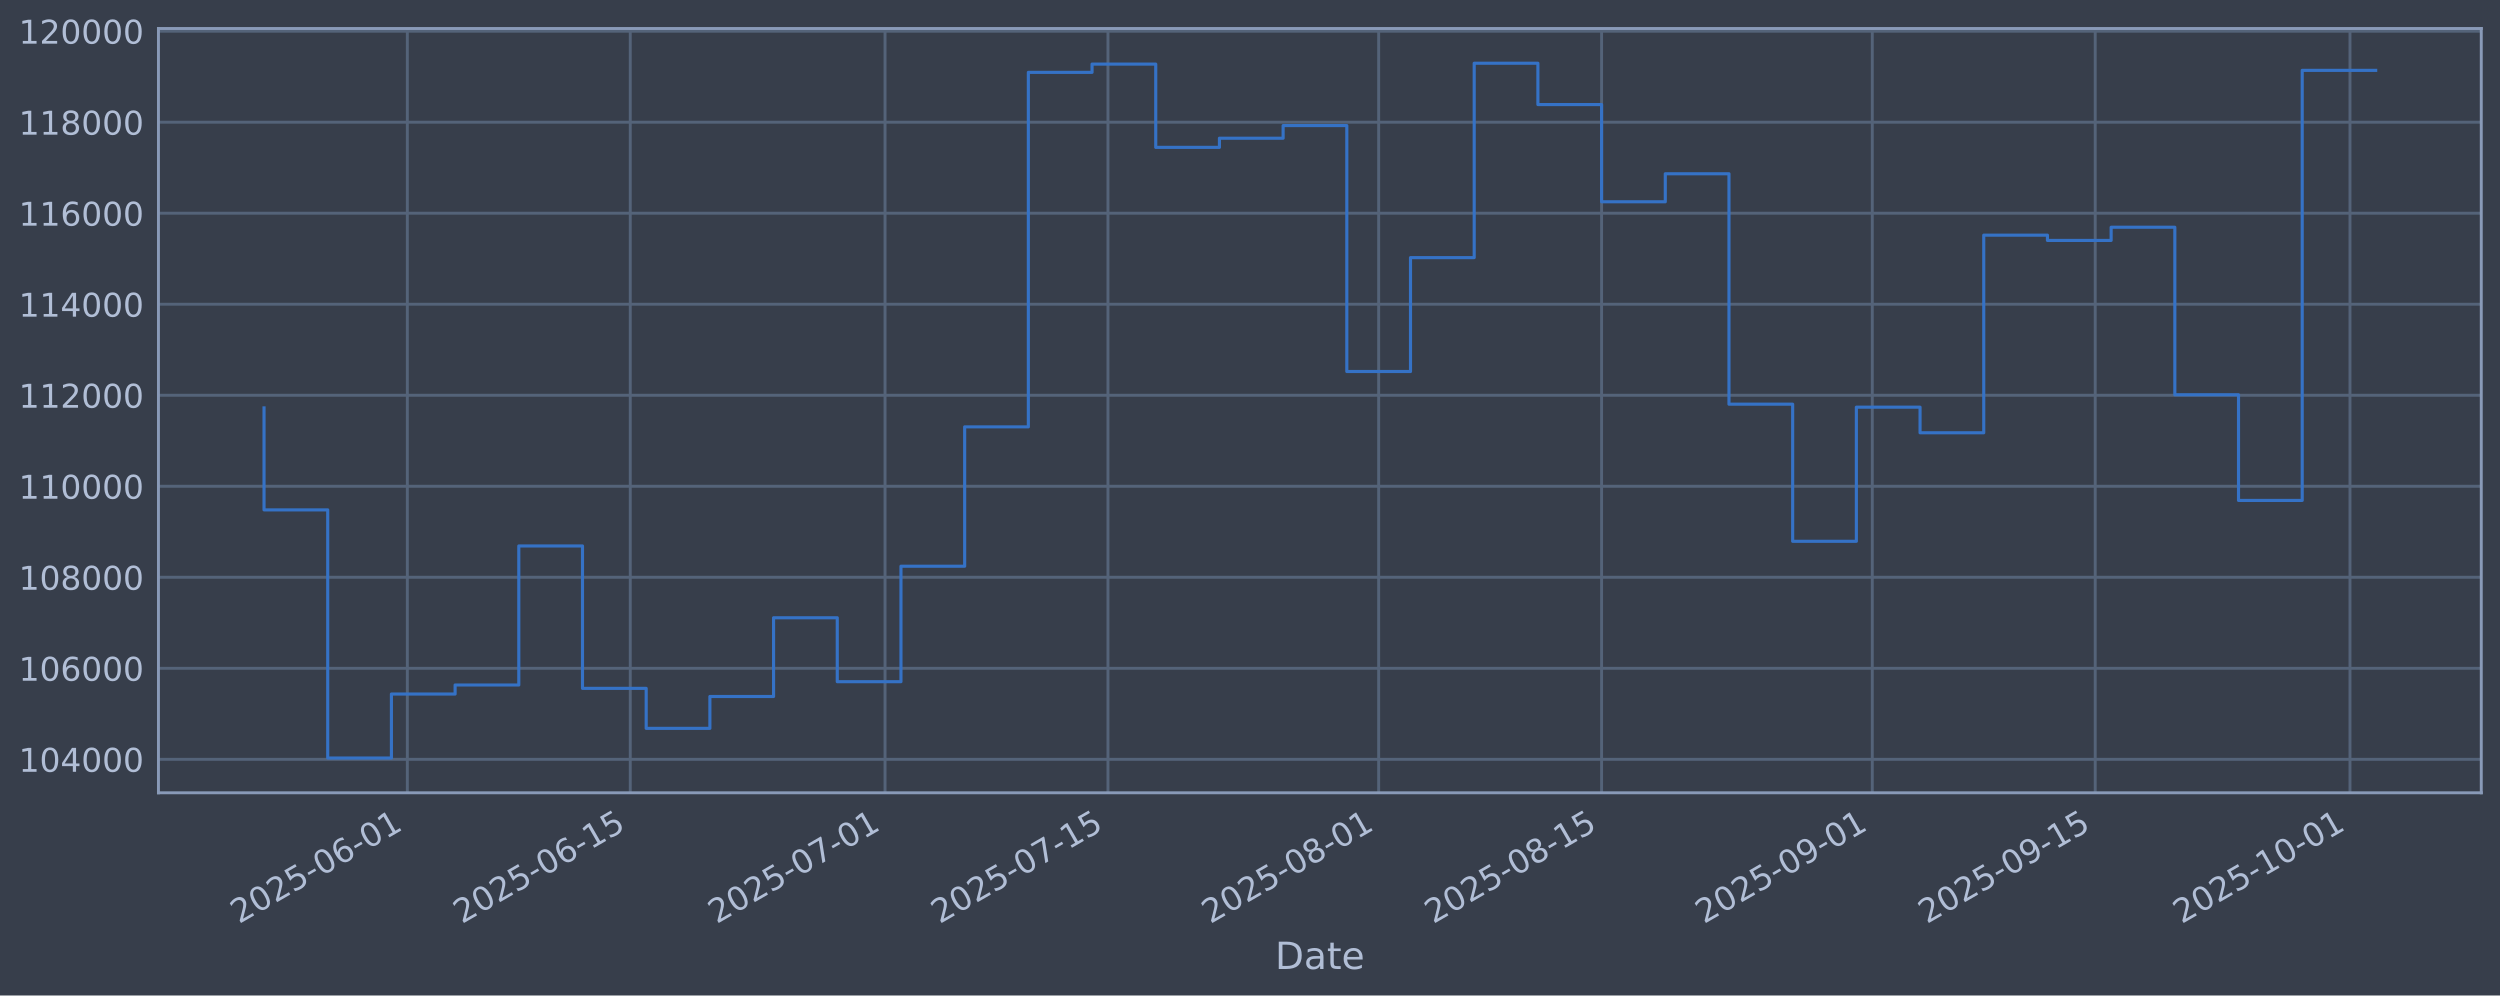
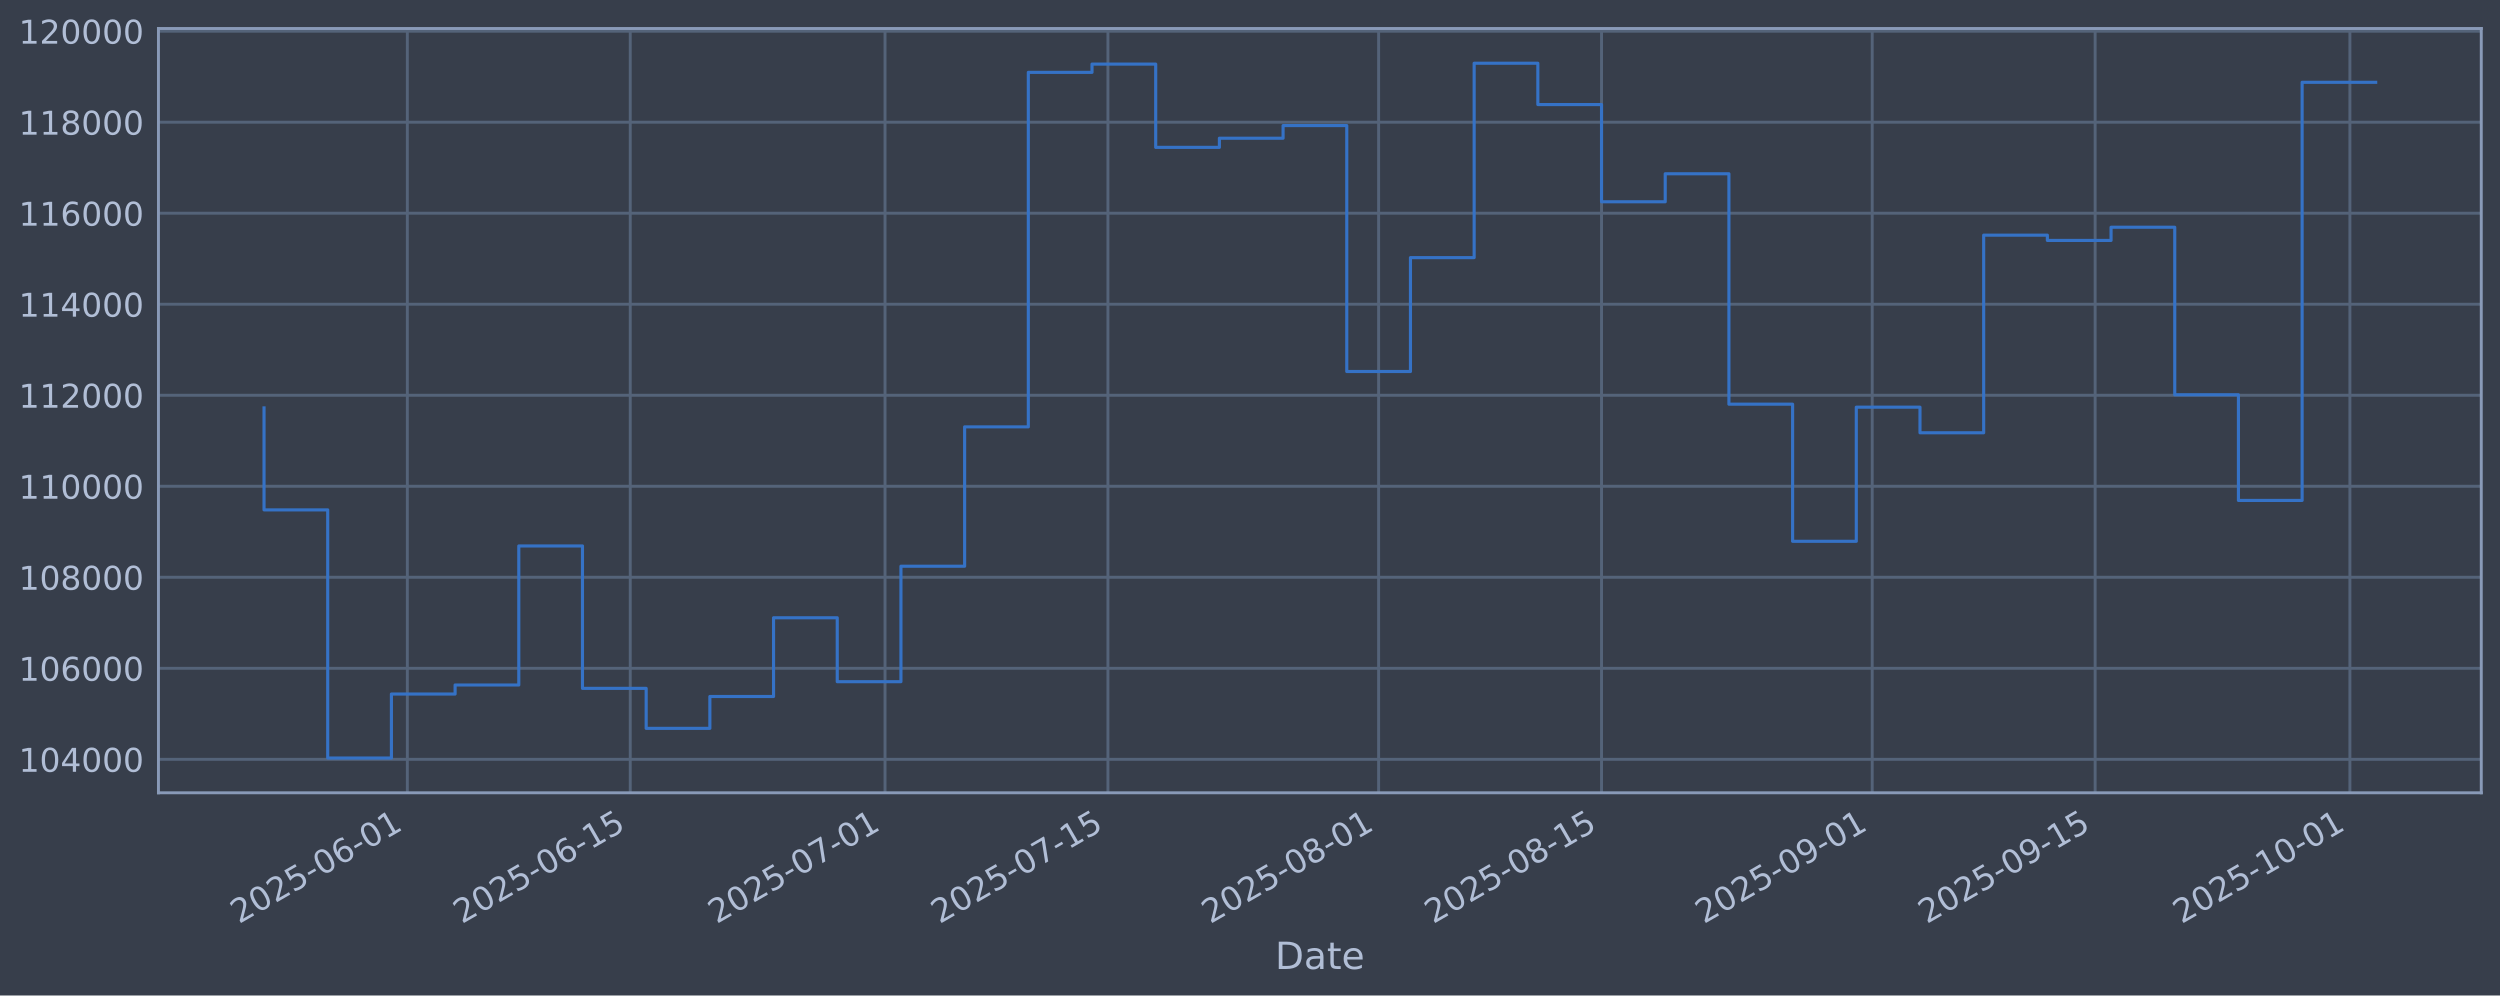
<svg xmlns="http://www.w3.org/2000/svg" xmlns:xlink="http://www.w3.org/1999/xlink" width="960.9pt" height="382.628pt" viewBox="0 0 960.9 382.628" version="1.1">
  <defs>
    <style type="text/css">*{stroke-linejoin: round; stroke-linecap: butt}</style>
  </defs>
  <g id="figure_1">
    <g id="patch_1">
      <path d="M 0 382.628  L 960.9 382.628  L 960.9 0  L 0 0  z " style="fill: #373e4b" />
    </g>
    <g id="axes_1">
      <g id="patch_2">
        <path d="M 60.901 304.718  L 953.701 304.718  L 953.701 10.958  L 60.901 10.958  z " style="fill: #373e4b" />
      </g>
      <g id="matplotlib.axis_1">
        <g id="xtick_1">
          <g id="line2d_1">
-             <path d="M 156.565 304.718  L 156.565 10.958  " clip-path="url(#p8004b5d3a0)" style="fill: none; stroke: #546379; stroke-width: 1.12; stroke-linecap: square" />
+             <path d="M 156.563 304.718  L 156.563 10.958  " clip-path="url(#p0b73d335b1)" style="fill: none; stroke: #546379; stroke-width: 1.12; stroke-linecap: square" />
          </g>
          <g id="line2d_2" />
          <g id="text_1">
-             <g style="fill: #b1bed6" transform="translate(91.83931 355.2226) rotate(-30) scale(0.126 -0.126)">
+             <g style="fill: #b1bed6" transform="translate(91.83703 355.2226) rotate(-30) scale(0.126 -0.126)">
              <defs>
                <path id="DejaVuSans-32" d="M 1228 531  L 3431 531  L 3431 0  L 469 0  L 469 531  Q 828 903 1448 1529  Q 2069 2156 2228 2338  Q 2531 2678 2651 2914  Q 2772 3150 2772 3378  Q 2772 3750 2511 3984  Q 2250 4219 1831 4219  Q 1534 4219 1204 4116  Q 875 4013 500 3803  L 500 4441  Q 881 4594 1212 4672  Q 1544 4750 1819 4750  Q 2544 4750 2975 4387  Q 3406 4025 3406 3419  Q 3406 3131 3298 2873  Q 3191 2616 2906 2266  Q 2828 2175 2409 1742  Q 1991 1309 1228 531  z " transform="scale(0.015625)" />
                <path id="DejaVuSans-30" d="M 2034 4250  Q 1547 4250 1301 3770  Q 1056 3291 1056 2328  Q 1056 1369 1301 889  Q 1547 409 2034 409  Q 2525 409 2770 889  Q 3016 1369 3016 2328  Q 3016 3291 2770 3770  Q 2525 4250 2034 4250  z M 2034 4750  Q 2819 4750 3233 4129  Q 3647 3509 3647 2328  Q 3647 1150 3233 529  Q 2819 -91 2034 -91  Q 1250 -91 836 529  Q 422 1150 422 2328  Q 422 3509 836 4129  Q 1250 4750 2034 4750  z " transform="scale(0.015625)" />
                <path id="DejaVuSans-35" d="M 691 4666  L 3169 4666  L 3169 4134  L 1269 4134  L 1269 2991  Q 1406 3038 1543 3061  Q 1681 3084 1819 3084  Q 2600 3084 3056 2656  Q 3513 2228 3513 1497  Q 3513 744 3044 326  Q 2575 -91 1722 -91  Q 1428 -91 1123 -41  Q 819 9 494 109  L 494 744  Q 775 591 1075 516  Q 1375 441 1709 441  Q 2250 441 2565 725  Q 2881 1009 2881 1497  Q 2881 1984 2565 2268  Q 2250 2553 1709 2553  Q 1456 2553 1204 2497  Q 953 2441 691 2322  L 691 4666  z " transform="scale(0.015625)" />
                <path id="DejaVuSans-2d" d="M 313 2009  L 1997 2009  L 1997 1497  L 313 1497  L 313 2009  z " transform="scale(0.015625)" />
                <path id="DejaVuSans-36" d="M 2113 2584  Q 1688 2584 1439 2293  Q 1191 2003 1191 1497  Q 1191 994 1439 701  Q 1688 409 2113 409  Q 2538 409 2786 701  Q 3034 994 3034 1497  Q 3034 2003 2786 2293  Q 2538 2584 2113 2584  z M 3366 4563  L 3366 3988  Q 3128 4100 2886 4159  Q 2644 4219 2406 4219  Q 1781 4219 1451 3797  Q 1122 3375 1075 2522  Q 1259 2794 1537 2939  Q 1816 3084 2150 3084  Q 2853 3084 3261 2657  Q 3669 2231 3669 1497  Q 3669 778 3244 343  Q 2819 -91 2113 -91  Q 1303 -91 875 529  Q 447 1150 447 2328  Q 447 3434 972 4092  Q 1497 4750 2381 4750  Q 2619 4750 2861 4703  Q 3103 4656 3366 4563  z " transform="scale(0.015625)" />
                <path id="DejaVuSans-31" d="M 794 531  L 1825 531  L 1825 4091  L 703 3866  L 703 4441  L 1819 4666  L 2450 4666  L 2450 531  L 3481 531  L 3481 0  L 794 0  L 794 531  z " transform="scale(0.015625)" />
              </defs>
              <use xlink:href="#DejaVuSans-32" />
              <use xlink:href="#DejaVuSans-30" transform="translate(63.62305 0)" />
              <use xlink:href="#DejaVuSans-32" transform="translate(127.2461 0)" />
              <use xlink:href="#DejaVuSans-35" transform="translate(190.8691 0)" />
              <use xlink:href="#DejaVuSans-2d" transform="translate(254.4922 0)" />
              <use xlink:href="#DejaVuSans-30" transform="translate(290.5762 0)" />
              <use xlink:href="#DejaVuSans-36" transform="translate(354.1992 0)" />
              <use xlink:href="#DejaVuSans-2d" transform="translate(417.8223 0)" />
              <use xlink:href="#DejaVuSans-30" transform="translate(453.9062 0)" />
              <use xlink:href="#DejaVuSans-31" transform="translate(517.5293 0)" />
            </g>
          </g>
        </g>
        <g id="xtick_2">
          <g id="line2d_3">
-             <path d="M 242.249 304.718  L 242.249 10.958  " clip-path="url(#p8004b5d3a0)" style="fill: none; stroke: #546379; stroke-width: 1.12; stroke-linecap: square" />
+             <path d="M 242.243 304.718  L 242.243 10.958  " clip-path="url(#p0b73d335b1)" style="fill: none; stroke: #546379; stroke-width: 1.12; stroke-linecap: square" />
          </g>
          <g id="line2d_4" />
          <g id="text_2">
-             <g style="fill: #b1bed6" transform="translate(177.5232 355.2226) rotate(-30) scale(0.126 -0.126)">
+             <g style="fill: #b1bed6" transform="translate(177.5174 355.2226) rotate(-30) scale(0.126 -0.126)">
              <use xlink:href="#DejaVuSans-32" />
              <use xlink:href="#DejaVuSans-30" transform="translate(63.62305 0)" />
              <use xlink:href="#DejaVuSans-32" transform="translate(127.2461 0)" />
              <use xlink:href="#DejaVuSans-35" transform="translate(190.8691 0)" />
              <use xlink:href="#DejaVuSans-2d" transform="translate(254.4922 0)" />
              <use xlink:href="#DejaVuSans-30" transform="translate(290.5762 0)" />
              <use xlink:href="#DejaVuSans-36" transform="translate(354.1992 0)" />
              <use xlink:href="#DejaVuSans-2d" transform="translate(417.8223 0)" />
              <use xlink:href="#DejaVuSans-31" transform="translate(453.9062 0)" />
              <use xlink:href="#DejaVuSans-35" transform="translate(517.5293 0)" />
            </g>
          </g>
        </g>
        <g id="xtick_3">
          <g id="line2d_5">
-             <path d="M 340.173 304.718  L 340.173 10.958  " clip-path="url(#p8004b5d3a0)" style="fill: none; stroke: #546379; stroke-width: 1.12; stroke-linecap: square" />
+             <path d="M 340.163 304.718  L 340.163 10.958  " clip-path="url(#p0b73d335b1)" style="fill: none; stroke: #546379; stroke-width: 1.12; stroke-linecap: square" />
          </g>
          <g id="line2d_6" />
          <g id="text_3">
-             <g style="fill: #b1bed6" transform="translate(275.4477 355.2226) rotate(-30) scale(0.126 -0.126)">
+             <g style="fill: #b1bed6" transform="translate(275.4378 355.2226) rotate(-30) scale(0.126 -0.126)">
              <defs>
                <path id="DejaVuSans-37" d="M 525 4666  L 3525 4666  L 3525 4397  L 1831 0  L 1172 0  L 2766 4134  L 525 4134  L 525 4666  z " transform="scale(0.015625)" />
              </defs>
              <use xlink:href="#DejaVuSans-32" />
              <use xlink:href="#DejaVuSans-30" transform="translate(63.62305 0)" />
              <use xlink:href="#DejaVuSans-32" transform="translate(127.2461 0)" />
              <use xlink:href="#DejaVuSans-35" transform="translate(190.8691 0)" />
              <use xlink:href="#DejaVuSans-2d" transform="translate(254.4922 0)" />
              <use xlink:href="#DejaVuSans-30" transform="translate(290.5762 0)" />
              <use xlink:href="#DejaVuSans-37" transform="translate(354.1992 0)" />
              <use xlink:href="#DejaVuSans-2d" transform="translate(417.8223 0)" />
              <use xlink:href="#DejaVuSans-30" transform="translate(453.9062 0)" />
              <use xlink:href="#DejaVuSans-31" transform="translate(517.5293 0)" />
            </g>
          </g>
        </g>
        <g id="xtick_4">
          <g id="line2d_7">
-             <path d="M 425.857 304.718  L 425.857 10.958  " clip-path="url(#p8004b5d3a0)" style="fill: none; stroke: #546379; stroke-width: 1.12; stroke-linecap: square" />
+             <path d="M 425.844 304.718  L 425.844 10.958  " clip-path="url(#p0b73d335b1)" style="fill: none; stroke: #546379; stroke-width: 1.12; stroke-linecap: square" />
          </g>
          <g id="line2d_8" />
          <g id="text_4">
-             <g style="fill: #b1bed6" transform="translate(361.1315 355.2226) rotate(-30) scale(0.126 -0.126)">
+             <g style="fill: #b1bed6" transform="translate(361.1181 355.2226) rotate(-30) scale(0.126 -0.126)">
              <use xlink:href="#DejaVuSans-32" />
              <use xlink:href="#DejaVuSans-30" transform="translate(63.62305 0)" />
              <use xlink:href="#DejaVuSans-32" transform="translate(127.2461 0)" />
              <use xlink:href="#DejaVuSans-35" transform="translate(190.8691 0)" />
              <use xlink:href="#DejaVuSans-2d" transform="translate(254.4922 0)" />
              <use xlink:href="#DejaVuSans-30" transform="translate(290.5762 0)" />
              <use xlink:href="#DejaVuSans-37" transform="translate(354.1992 0)" />
              <use xlink:href="#DejaVuSans-2d" transform="translate(417.8223 0)" />
              <use xlink:href="#DejaVuSans-31" transform="translate(453.9062 0)" />
              <use xlink:href="#DejaVuSans-35" transform="translate(517.5293 0)" />
            </g>
          </g>
        </g>
        <g id="xtick_5">
          <g id="line2d_9">
-             <path d="M 529.902 304.718  L 529.902 10.958  " clip-path="url(#p8004b5d3a0)" style="fill: none; stroke: #546379; stroke-width: 1.12; stroke-linecap: square" />
+             <path d="M 529.884 304.718  L 529.884 10.958  " clip-path="url(#p0b73d335b1)" style="fill: none; stroke: #546379; stroke-width: 1.12; stroke-linecap: square" />
          </g>
          <g id="line2d_10" />
          <g id="text_5">
-             <g style="fill: #b1bed6" transform="translate(465.1763 355.2226) rotate(-30) scale(0.126 -0.126)">
+             <g style="fill: #b1bed6" transform="translate(465.1585 355.2226) rotate(-30) scale(0.126 -0.126)">
              <defs>
                <path id="DejaVuSans-38" d="M 2034 2216  Q 1584 2216 1326 1975  Q 1069 1734 1069 1313  Q 1069 891 1326 650  Q 1584 409 2034 409  Q 2484 409 2743 651  Q 3003 894 3003 1313  Q 3003 1734 2745 1975  Q 2488 2216 2034 2216  z M 1403 2484  Q 997 2584 770 2862  Q 544 3141 544 3541  Q 544 4100 942 4425  Q 1341 4750 2034 4750  Q 2731 4750 3128 4425  Q 3525 4100 3525 3541  Q 3525 3141 3298 2862  Q 3072 2584 2669 2484  Q 3125 2378 3379 2068  Q 3634 1759 3634 1313  Q 3634 634 3220 271  Q 2806 -91 2034 -91  Q 1263 -91 848 271  Q 434 634 434 1313  Q 434 1759 690 2068  Q 947 2378 1403 2484  z M 1172 3481  Q 1172 3119 1398 2916  Q 1625 2713 2034 2713  Q 2441 2713 2670 2916  Q 2900 3119 2900 3481  Q 2900 3844 2670 4047  Q 2441 4250 2034 4250  Q 1625 4250 1398 4047  Q 1172 3844 1172 3481  z " transform="scale(0.015625)" />
              </defs>
              <use xlink:href="#DejaVuSans-32" />
              <use xlink:href="#DejaVuSans-30" transform="translate(63.62305 0)" />
              <use xlink:href="#DejaVuSans-32" transform="translate(127.2461 0)" />
              <use xlink:href="#DejaVuSans-35" transform="translate(190.8691 0)" />
              <use xlink:href="#DejaVuSans-2d" transform="translate(254.4922 0)" />
              <use xlink:href="#DejaVuSans-30" transform="translate(290.5762 0)" />
              <use xlink:href="#DejaVuSans-38" transform="translate(354.1992 0)" />
              <use xlink:href="#DejaVuSans-2d" transform="translate(417.8223 0)" />
              <use xlink:href="#DejaVuSans-30" transform="translate(453.9062 0)" />
              <use xlink:href="#DejaVuSans-31" transform="translate(517.5293 0)" />
            </g>
          </g>
        </g>
        <g id="xtick_6">
          <g id="line2d_11">
-             <path d="M 615.586 304.718  L 615.586 10.958  " clip-path="url(#p8004b5d3a0)" style="fill: none; stroke: #546379; stroke-width: 1.12; stroke-linecap: square" />
+             <path d="M 615.564 304.718  L 615.564 10.958  " clip-path="url(#p0b73d335b1)" style="fill: none; stroke: #546379; stroke-width: 1.12; stroke-linecap: square" />
          </g>
          <g id="line2d_12" />
          <g id="text_6">
-             <g style="fill: #b1bed6" transform="translate(550.8602 355.2226) rotate(-30) scale(0.126 -0.126)">
+             <g style="fill: #b1bed6" transform="translate(550.8388 355.2226) rotate(-30) scale(0.126 -0.126)">
              <use xlink:href="#DejaVuSans-32" />
              <use xlink:href="#DejaVuSans-30" transform="translate(63.62305 0)" />
              <use xlink:href="#DejaVuSans-32" transform="translate(127.2461 0)" />
              <use xlink:href="#DejaVuSans-35" transform="translate(190.8691 0)" />
              <use xlink:href="#DejaVuSans-2d" transform="translate(254.4922 0)" />
              <use xlink:href="#DejaVuSans-30" transform="translate(290.5762 0)" />
              <use xlink:href="#DejaVuSans-38" transform="translate(354.1992 0)" />
              <use xlink:href="#DejaVuSans-2d" transform="translate(417.8223 0)" />
              <use xlink:href="#DejaVuSans-31" transform="translate(453.9062 0)" />
              <use xlink:href="#DejaVuSans-35" transform="translate(517.5293 0)" />
            </g>
          </g>
        </g>
        <g id="xtick_7">
          <g id="line2d_13">
-             <path d="M 719.63 304.718  L 719.63 10.958  " clip-path="url(#p8004b5d3a0)" style="fill: none; stroke: #546379; stroke-width: 1.12; stroke-linecap: square" />
+             <path d="M 719.605 304.718  L 719.605 10.958  " clip-path="url(#p0b73d335b1)" style="fill: none; stroke: #546379; stroke-width: 1.12; stroke-linecap: square" />
          </g>
          <g id="line2d_14" />
          <g id="text_7">
-             <g style="fill: #b1bed6" transform="translate(654.9049 355.2226) rotate(-30) scale(0.126 -0.126)">
+             <g style="fill: #b1bed6" transform="translate(654.8793 355.2226) rotate(-30) scale(0.126 -0.126)">
              <defs>
                <path id="DejaVuSans-39" d="M 703 97  L 703 672  Q 941 559 1184 500  Q 1428 441 1663 441  Q 2288 441 2617 861  Q 2947 1281 2994 2138  Q 2813 1869 2534 1725  Q 2256 1581 1919 1581  Q 1219 1581 811 2004  Q 403 2428 403 3163  Q 403 3881 828 4315  Q 1253 4750 1959 4750  Q 2769 4750 3195 4129  Q 3622 3509 3622 2328  Q 3622 1225 3098 567  Q 2575 -91 1691 -91  Q 1453 -91 1209 -44  Q 966 3 703 97  z M 1959 2075  Q 2384 2075 2632 2365  Q 2881 2656 2881 3163  Q 2881 3666 2632 3958  Q 2384 4250 1959 4250  Q 1534 4250 1286 3958  Q 1038 3666 1038 3163  Q 1038 2656 1286 2365  Q 1534 2075 1959 2075  z " transform="scale(0.015625)" />
              </defs>
              <use xlink:href="#DejaVuSans-32" />
              <use xlink:href="#DejaVuSans-30" transform="translate(63.62305 0)" />
              <use xlink:href="#DejaVuSans-32" transform="translate(127.2461 0)" />
              <use xlink:href="#DejaVuSans-35" transform="translate(190.8691 0)" />
              <use xlink:href="#DejaVuSans-2d" transform="translate(254.4922 0)" />
              <use xlink:href="#DejaVuSans-30" transform="translate(290.5762 0)" />
              <use xlink:href="#DejaVuSans-39" transform="translate(354.1992 0)" />
              <use xlink:href="#DejaVuSans-2d" transform="translate(417.8223 0)" />
              <use xlink:href="#DejaVuSans-30" transform="translate(453.9062 0)" />
              <use xlink:href="#DejaVuSans-31" transform="translate(517.5293 0)" />
            </g>
          </g>
        </g>
        <g id="xtick_8">
          <g id="line2d_15">
-             <path d="M 805.314 304.718  L 805.314 10.958  " clip-path="url(#p8004b5d3a0)" style="fill: none; stroke: #546379; stroke-width: 1.12; stroke-linecap: square" />
+             <path d="M 805.285 304.718  L 805.285 10.958  " clip-path="url(#p0b73d335b1)" style="fill: none; stroke: #546379; stroke-width: 1.12; stroke-linecap: square" />
          </g>
          <g id="line2d_16" />
          <g id="text_8">
-             <g style="fill: #b1bed6" transform="translate(740.5888 355.2226) rotate(-30) scale(0.126 -0.126)">
+             <g style="fill: #b1bed6" transform="translate(740.5596 355.2226) rotate(-30) scale(0.126 -0.126)">
              <use xlink:href="#DejaVuSans-32" />
              <use xlink:href="#DejaVuSans-30" transform="translate(63.62305 0)" />
              <use xlink:href="#DejaVuSans-32" transform="translate(127.2461 0)" />
              <use xlink:href="#DejaVuSans-35" transform="translate(190.8691 0)" />
              <use xlink:href="#DejaVuSans-2d" transform="translate(254.4922 0)" />
              <use xlink:href="#DejaVuSans-30" transform="translate(290.5762 0)" />
              <use xlink:href="#DejaVuSans-39" transform="translate(354.1992 0)" />
              <use xlink:href="#DejaVuSans-2d" transform="translate(417.8223 0)" />
              <use xlink:href="#DejaVuSans-31" transform="translate(453.9062 0)" />
              <use xlink:href="#DejaVuSans-35" transform="translate(517.5293 0)" />
            </g>
          </g>
        </g>
        <g id="xtick_9">
          <g id="line2d_17">
-             <path d="M 903.239 304.718  L 903.239 10.958  " clip-path="url(#p8004b5d3a0)" style="fill: none; stroke: #546379; stroke-width: 1.12; stroke-linecap: square" />
+             <path d="M 903.205 304.718  L 903.205 10.958  " clip-path="url(#p0b73d335b1)" style="fill: none; stroke: #546379; stroke-width: 1.12; stroke-linecap: square" />
          </g>
          <g id="line2d_18" />
          <g id="text_9">
-             <g style="fill: #b1bed6" transform="translate(838.5132 355.2226) rotate(-30) scale(0.126 -0.126)">
+             <g style="fill: #b1bed6" transform="translate(838.48 355.2226) rotate(-30) scale(0.126 -0.126)">
              <use xlink:href="#DejaVuSans-32" />
              <use xlink:href="#DejaVuSans-30" transform="translate(63.62305 0)" />
              <use xlink:href="#DejaVuSans-32" transform="translate(127.2461 0)" />
              <use xlink:href="#DejaVuSans-35" transform="translate(190.8691 0)" />
              <use xlink:href="#DejaVuSans-2d" transform="translate(254.4922 0)" />
              <use xlink:href="#DejaVuSans-31" transform="translate(290.5762 0)" />
              <use xlink:href="#DejaVuSans-30" transform="translate(354.1992 0)" />
              <use xlink:href="#DejaVuSans-2d" transform="translate(417.8223 0)" />
              <use xlink:href="#DejaVuSans-30" transform="translate(453.9062 0)" />
              <use xlink:href="#DejaVuSans-31" transform="translate(517.5293 0)" />
            </g>
          </g>
        </g>
        <g id="text_10">
          <g style="fill: #b1bed6" transform="translate(490.0914 372.4337) scale(0.144 -0.144)">
            <defs>
              <path id="DejaVuSans-44" d="M 1259 4147  L 1259 519  L 2022 519  Q 2988 519 3436 956  Q 3884 1394 3884 2338  Q 3884 3275 3436 3711  Q 2988 4147 2022 4147  L 1259 4147  z M 628 4666  L 1925 4666  Q 3281 4666 3915 4102  Q 4550 3538 4550 2338  Q 4550 1131 3912 565  Q 3275 0 1925 0  L 628 0  L 628 4666  z " transform="scale(0.015625)" />
              <path id="DejaVuSans-61" d="M 2194 1759  Q 1497 1759 1228 1600  Q 959 1441 959 1056  Q 959 750 1161 570  Q 1363 391 1709 391  Q 2188 391 2477 730  Q 2766 1069 2766 1631  L 2766 1759  L 2194 1759  z M 3341 1997  L 3341 0  L 2766 0  L 2766 531  Q 2569 213 2275 61  Q 1981 -91 1556 -91  Q 1019 -91 701 211  Q 384 513 384 1019  Q 384 1609 779 1909  Q 1175 2209 1959 2209  L 2766 2209  L 2766 2266  Q 2766 2663 2505 2880  Q 2244 3097 1772 3097  Q 1472 3097 1187 3025  Q 903 2953 641 2809  L 641 3341  Q 956 3463 1253 3523  Q 1550 3584 1831 3584  Q 2591 3584 2966 3190  Q 3341 2797 3341 1997  z " transform="scale(0.015625)" />
              <path id="DejaVuSans-74" d="M 1172 4494  L 1172 3500  L 2356 3500  L 2356 3053  L 1172 3053  L 1172 1153  Q 1172 725 1289 603  Q 1406 481 1766 481  L 2356 481  L 2356 0  L 1766 0  Q 1100 0 847 248  Q 594 497 594 1153  L 594 3053  L 172 3053  L 172 3500  L 594 3500  L 594 4494  L 1172 4494  z " transform="scale(0.015625)" />
              <path id="DejaVuSans-65" d="M 3597 1894  L 3597 1613  L 953 1613  Q 991 1019 1311 708  Q 1631 397 2203 397  Q 2534 397 2845 478  Q 3156 559 3463 722  L 3463 178  Q 3153 47 2828 -22  Q 2503 -91 2169 -91  Q 1331 -91 842 396  Q 353 884 353 1716  Q 353 2575 817 3079  Q 1281 3584 2069 3584  Q 2775 3584 3186 3129  Q 3597 2675 3597 1894  z M 3022 2063  Q 3016 2534 2758 2815  Q 2500 3097 2075 3097  Q 1594 3097 1305 2825  Q 1016 2553 972 2059  L 3022 2063  z " transform="scale(0.015625)" />
            </defs>
            <use xlink:href="#DejaVuSans-44" />
            <use xlink:href="#DejaVuSans-61" transform="translate(77.00195 0)" />
            <use xlink:href="#DejaVuSans-74" transform="translate(138.2812 0)" />
            <use xlink:href="#DejaVuSans-65" transform="translate(177.4902 0)" />
          </g>
        </g>
      </g>
      <g id="matplotlib.axis_2">
        <g id="ytick_1">
          <g id="line2d_19">
-             <path d="M 60.901 291.85  L 953.701 291.85  " clip-path="url(#p8004b5d3a0)" style="fill: none; stroke: #546379; stroke-width: 1.12; stroke-linecap: square" />
+             <path d="M 60.901 291.85  L 953.701 291.85  " clip-path="url(#p0b73d335b1)" style="fill: none; stroke: #546379; stroke-width: 1.12; stroke-linecap: square" />
          </g>
          <g id="line2d_20" />
          <g id="text_11">
            <g style="fill: #b1bed6" transform="translate(7.2 296.6367) scale(0.126 -0.126)">
              <defs>
                <path id="DejaVuSans-34" d="M 2419 4116  L 825 1625  L 2419 1625  L 2419 4116  z M 2253 4666  L 3047 4666  L 3047 1625  L 3713 1625  L 3713 1100  L 3047 1100  L 3047 0  L 2419 0  L 2419 1100  L 313 1100  L 313 1709  L 2253 4666  z " transform="scale(0.015625)" />
              </defs>
              <use xlink:href="#DejaVuSans-31" />
              <use xlink:href="#DejaVuSans-30" transform="translate(63.62305 0)" />
              <use xlink:href="#DejaVuSans-34" transform="translate(127.2461 0)" />
              <use xlink:href="#DejaVuSans-30" transform="translate(190.8691 0)" />
              <use xlink:href="#DejaVuSans-30" transform="translate(254.4922 0)" />
              <use xlink:href="#DejaVuSans-30" transform="translate(318.1152 0)" />
            </g>
          </g>
        </g>
        <g id="ytick_2">
          <g id="line2d_21">
-             <path d="M 60.901 256.867  L 953.701 256.867  " clip-path="url(#p8004b5d3a0)" style="fill: none; stroke: #546379; stroke-width: 1.12; stroke-linecap: square" />
+             <path d="M 60.901 256.867  L 953.701 256.867  " clip-path="url(#p0b73d335b1)" style="fill: none; stroke: #546379; stroke-width: 1.12; stroke-linecap: square" />
          </g>
          <g id="line2d_22" />
          <g id="text_12">
            <g style="fill: #b1bed6" transform="translate(7.2 261.6538) scale(0.126 -0.126)">
              <use xlink:href="#DejaVuSans-31" />
              <use xlink:href="#DejaVuSans-30" transform="translate(63.62305 0)" />
              <use xlink:href="#DejaVuSans-36" transform="translate(127.2461 0)" />
              <use xlink:href="#DejaVuSans-30" transform="translate(190.8691 0)" />
              <use xlink:href="#DejaVuSans-30" transform="translate(254.4922 0)" />
              <use xlink:href="#DejaVuSans-30" transform="translate(318.1152 0)" />
            </g>
          </g>
        </g>
        <g id="ytick_3">
          <g id="line2d_23">
-             <path d="M 60.901 221.884  L 953.701 221.884  " clip-path="url(#p8004b5d3a0)" style="fill: none; stroke: #546379; stroke-width: 1.12; stroke-linecap: square" />
+             <path d="M 60.901 221.884  L 953.701 221.884  " clip-path="url(#p0b73d335b1)" style="fill: none; stroke: #546379; stroke-width: 1.12; stroke-linecap: square" />
          </g>
          <g id="line2d_24" />
          <g id="text_13">
            <g style="fill: #b1bed6" transform="translate(7.2 226.671) scale(0.126 -0.126)">
              <use xlink:href="#DejaVuSans-31" />
              <use xlink:href="#DejaVuSans-30" transform="translate(63.62305 0)" />
              <use xlink:href="#DejaVuSans-38" transform="translate(127.2461 0)" />
              <use xlink:href="#DejaVuSans-30" transform="translate(190.8691 0)" />
              <use xlink:href="#DejaVuSans-30" transform="translate(254.4922 0)" />
              <use xlink:href="#DejaVuSans-30" transform="translate(318.1152 0)" />
            </g>
          </g>
        </g>
        <g id="ytick_4">
          <g id="line2d_25">
-             <path d="M 60.901 186.901  L 953.701 186.901  " clip-path="url(#p8004b5d3a0)" style="fill: none; stroke: #546379; stroke-width: 1.12; stroke-linecap: square" />
+             <path d="M 60.901 186.901  L 953.701 186.901  " clip-path="url(#p0b73d335b1)" style="fill: none; stroke: #546379; stroke-width: 1.12; stroke-linecap: square" />
          </g>
          <g id="line2d_26" />
          <g id="text_14">
            <g style="fill: #b1bed6" transform="translate(7.2 191.6882) scale(0.126 -0.126)">
              <use xlink:href="#DejaVuSans-31" />
              <use xlink:href="#DejaVuSans-31" transform="translate(63.62305 0)" />
              <use xlink:href="#DejaVuSans-30" transform="translate(127.2461 0)" />
              <use xlink:href="#DejaVuSans-30" transform="translate(190.8691 0)" />
              <use xlink:href="#DejaVuSans-30" transform="translate(254.4922 0)" />
              <use xlink:href="#DejaVuSans-30" transform="translate(318.1152 0)" />
            </g>
          </g>
        </g>
        <g id="ytick_5">
          <g id="line2d_27">
-             <path d="M 60.901 151.918  L 953.701 151.918  " clip-path="url(#p8004b5d3a0)" style="fill: none; stroke: #546379; stroke-width: 1.12; stroke-linecap: square" />
+             <path d="M 60.901 151.918  L 953.701 151.918  " clip-path="url(#p0b73d335b1)" style="fill: none; stroke: #546379; stroke-width: 1.12; stroke-linecap: square" />
          </g>
          <g id="line2d_28" />
          <g id="text_15">
            <g style="fill: #b1bed6" transform="translate(7.2 156.7053) scale(0.126 -0.126)">
              <use xlink:href="#DejaVuSans-31" />
              <use xlink:href="#DejaVuSans-31" transform="translate(63.62305 0)" />
              <use xlink:href="#DejaVuSans-32" transform="translate(127.2461 0)" />
              <use xlink:href="#DejaVuSans-30" transform="translate(190.8691 0)" />
              <use xlink:href="#DejaVuSans-30" transform="translate(254.4922 0)" />
              <use xlink:href="#DejaVuSans-30" transform="translate(318.1152 0)" />
            </g>
          </g>
        </g>
        <g id="ytick_6">
          <g id="line2d_29">
-             <path d="M 60.901 116.936  L 953.701 116.936  " clip-path="url(#p8004b5d3a0)" style="fill: none; stroke: #546379; stroke-width: 1.12; stroke-linecap: square" />
+             <path d="M 60.901 116.936  L 953.701 116.936  " clip-path="url(#p0b73d335b1)" style="fill: none; stroke: #546379; stroke-width: 1.12; stroke-linecap: square" />
          </g>
          <g id="line2d_30" />
          <g id="text_16">
            <g style="fill: #b1bed6" transform="translate(7.2 121.7225) scale(0.126 -0.126)">
              <use xlink:href="#DejaVuSans-31" />
              <use xlink:href="#DejaVuSans-31" transform="translate(63.62305 0)" />
              <use xlink:href="#DejaVuSans-34" transform="translate(127.2461 0)" />
              <use xlink:href="#DejaVuSans-30" transform="translate(190.8691 0)" />
              <use xlink:href="#DejaVuSans-30" transform="translate(254.4922 0)" />
              <use xlink:href="#DejaVuSans-30" transform="translate(318.1152 0)" />
            </g>
          </g>
        </g>
        <g id="ytick_7">
          <g id="line2d_31">
-             <path d="M 60.901 81.953  L 953.701 81.953  " clip-path="url(#p8004b5d3a0)" style="fill: none; stroke: #546379; stroke-width: 1.12; stroke-linecap: square" />
+             <path d="M 60.901 81.953  L 953.701 81.953  " clip-path="url(#p0b73d335b1)" style="fill: none; stroke: #546379; stroke-width: 1.12; stroke-linecap: square" />
          </g>
          <g id="line2d_32" />
          <g id="text_17">
            <g style="fill: #b1bed6" transform="translate(7.2 86.73969) scale(0.126 -0.126)">
              <use xlink:href="#DejaVuSans-31" />
              <use xlink:href="#DejaVuSans-31" transform="translate(63.62305 0)" />
              <use xlink:href="#DejaVuSans-36" transform="translate(127.2461 0)" />
              <use xlink:href="#DejaVuSans-30" transform="translate(190.8691 0)" />
              <use xlink:href="#DejaVuSans-30" transform="translate(254.4922 0)" />
              <use xlink:href="#DejaVuSans-30" transform="translate(318.1152 0)" />
            </g>
          </g>
        </g>
        <g id="ytick_8">
          <g id="line2d_33">
-             <path d="M 60.901 46.97  L 953.701 46.97  " clip-path="url(#p8004b5d3a0)" style="fill: none; stroke: #546379; stroke-width: 1.12; stroke-linecap: square" />
+             <path d="M 60.901 46.97  L 953.701 46.97  " clip-path="url(#p0b73d335b1)" style="fill: none; stroke: #546379; stroke-width: 1.12; stroke-linecap: square" />
          </g>
          <g id="line2d_34" />
          <g id="text_18">
            <g style="fill: #b1bed6" transform="translate(7.2 51.75686) scale(0.126 -0.126)">
              <use xlink:href="#DejaVuSans-31" />
              <use xlink:href="#DejaVuSans-31" transform="translate(63.62305 0)" />
              <use xlink:href="#DejaVuSans-38" transform="translate(127.2461 0)" />
              <use xlink:href="#DejaVuSans-30" transform="translate(190.8691 0)" />
              <use xlink:href="#DejaVuSans-30" transform="translate(254.4922 0)" />
              <use xlink:href="#DejaVuSans-30" transform="translate(318.1152 0)" />
            </g>
          </g>
        </g>
        <g id="ytick_9">
          <g id="line2d_35">
-             <path d="M 60.901 11.987  L 953.701 11.987  " clip-path="url(#p8004b5d3a0)" style="fill: none; stroke: #546379; stroke-width: 1.12; stroke-linecap: square" />
+             <path d="M 60.901 11.987  L 953.701 11.987  " clip-path="url(#p0b73d335b1)" style="fill: none; stroke: #546379; stroke-width: 1.12; stroke-linecap: square" />
          </g>
          <g id="line2d_36" />
          <g id="text_19">
            <g style="fill: #b1bed6" transform="translate(7.2 16.77403) scale(0.126 -0.126)">
              <use xlink:href="#DejaVuSans-31" />
              <use xlink:href="#DejaVuSans-32" transform="translate(63.62305 0)" />
              <use xlink:href="#DejaVuSans-30" transform="translate(127.2461 0)" />
              <use xlink:href="#DejaVuSans-30" transform="translate(190.8691 0)" />
              <use xlink:href="#DejaVuSans-30" transform="translate(254.4922 0)" />
              <use xlink:href="#DejaVuSans-30" transform="translate(318.1152 0)" />
            </g>
          </g>
        </g>
      </g>
      <g id="line2d_37">
-         <path d="M 101.482 156.778  L 101.482 195.974  L 125.963 195.974  L 125.963 291.366  L 150.445 291.366  L 150.445 266.759  L 174.926 266.759  L 174.926 263.286  L 199.407 263.286  L 199.407 209.841  L 223.888 209.841  L 223.888 264.586  L 248.369 264.586  L 248.369 279.95  L 272.85 279.95  L 272.85 267.706  L 297.331 267.706  L 297.331 237.446  L 321.812 237.446  L 321.812 262.012  L 346.293 262.012  L 346.293 217.631  L 370.775 217.631  L 370.775 164.07  L 395.256 164.07  L 395.256 27.81  L 419.737 27.81  L 419.737 24.636  L 444.218 24.636  L 444.218 56.646  L 468.699 56.646  L 468.699 53.121  L 493.18 53.121  L 493.18 48.272  L 517.661 48.272  L 517.661 142.793  L 542.142 142.793  L 542.142 99.016  L 566.623 99.016  L 566.623 24.311  L 591.105 24.311  L 591.105 40.185  L 615.586 40.185  L 615.586 77.56  L 640.067 77.56  L 640.067 66.788  L 664.548 66.788  L 664.548 155.356  L 689.029 155.356  L 689.029 208.052  L 713.51 208.052  L 713.51 156.509  L 737.991 156.509  L 737.991 166.341  L 762.472 166.341  L 762.472 90.389  L 786.953 90.389  L 786.953 92.406  L 811.435 92.406  L 811.435 87.351  L 835.916 87.351  L 835.916 151.739  L 860.397 151.739  L 860.397 192.344  L 884.878 192.344  L 884.878 27.038  L 913.119 27.038  " clip-path="url(#p8004b5d3a0)" style="fill: none; stroke: #3572c6; stroke-width: 1.2; stroke-linecap: square" />
+         <path d="M 101.482 156.778  L 101.482 195.974  L 125.962 195.974  L 125.962 291.366  L 150.443 291.366  L 150.443 266.759  L 174.923 266.759  L 174.923 263.286  L 199.403 263.286  L 199.403 209.841  L 223.883 209.841  L 223.883 264.586  L 248.363 264.586  L 248.363 279.95  L 272.843 279.95  L 272.843 267.706  L 297.323 267.706  L 297.323 237.446  L 321.803 237.446  L 321.803 262.012  L 346.283 262.012  L 346.283 217.631  L 370.763 217.631  L 370.763 164.07  L 395.243 164.07  L 395.243 27.81  L 419.724 27.81  L 419.724 24.636  L 444.204 24.636  L 444.204 56.646  L 468.684 56.646  L 468.684 53.121  L 493.164 53.121  L 493.164 48.272  L 517.644 48.272  L 517.644 142.793  L 542.124 142.793  L 542.124 99.016  L 566.604 99.016  L 566.604 24.311  L 591.084 24.311  L 591.084 40.185  L 615.564 40.185  L 615.564 77.56  L 640.044 77.56  L 640.044 66.788  L 664.525 66.788  L 664.525 155.356  L 689.005 155.356  L 689.005 208.052  L 713.485 208.052  L 713.485 156.509  L 737.965 156.509  L 737.965 166.341  L 762.445 166.341  L 762.445 90.389  L 786.925 90.389  L 786.925 92.406  L 811.405 92.406  L 811.405 87.351  L 835.885 87.351  L 835.885 151.739  L 860.365 151.739  L 860.365 192.344  L 884.845 192.344  L 884.845 31.625  L 913.119 31.625  " clip-path="url(#p0b73d335b1)" style="fill: none; stroke: #3572c6; stroke-width: 1.2; stroke-linecap: square" />
      </g>
      <g id="patch_3">
        <path d="M 60.901 304.718  L 60.901 10.958  " style="fill: none; stroke: #899ab8; stroke-width: 1.12; stroke-linejoin: miter; stroke-linecap: square" />
      </g>
      <g id="patch_4">
        <path d="M 953.701 304.718  L 953.701 10.958  " style="fill: none; stroke: #899ab8; stroke-width: 1.12; stroke-linejoin: miter; stroke-linecap: square" />
      </g>
      <g id="patch_5">
        <path d="M 60.901 304.718  L 953.701 304.718  " style="fill: none; stroke: #899ab8; stroke-width: 1.12; stroke-linejoin: miter; stroke-linecap: square" />
      </g>
      <g id="patch_6">
        <path d="M 60.901 10.958  L 953.701 10.958  " style="fill: none; stroke: #899ab8; stroke-width: 1.12; stroke-linejoin: miter; stroke-linecap: square" />
      </g>
    </g>
  </g>
  <defs>
-     <clipPath id="p8004b5d3a0">
+     <clipPath id="p0b73d335b1">
      <rect x="60.901" y="10.958" width="892.8" height="293.76" />
    </clipPath>
  </defs>
</svg>
